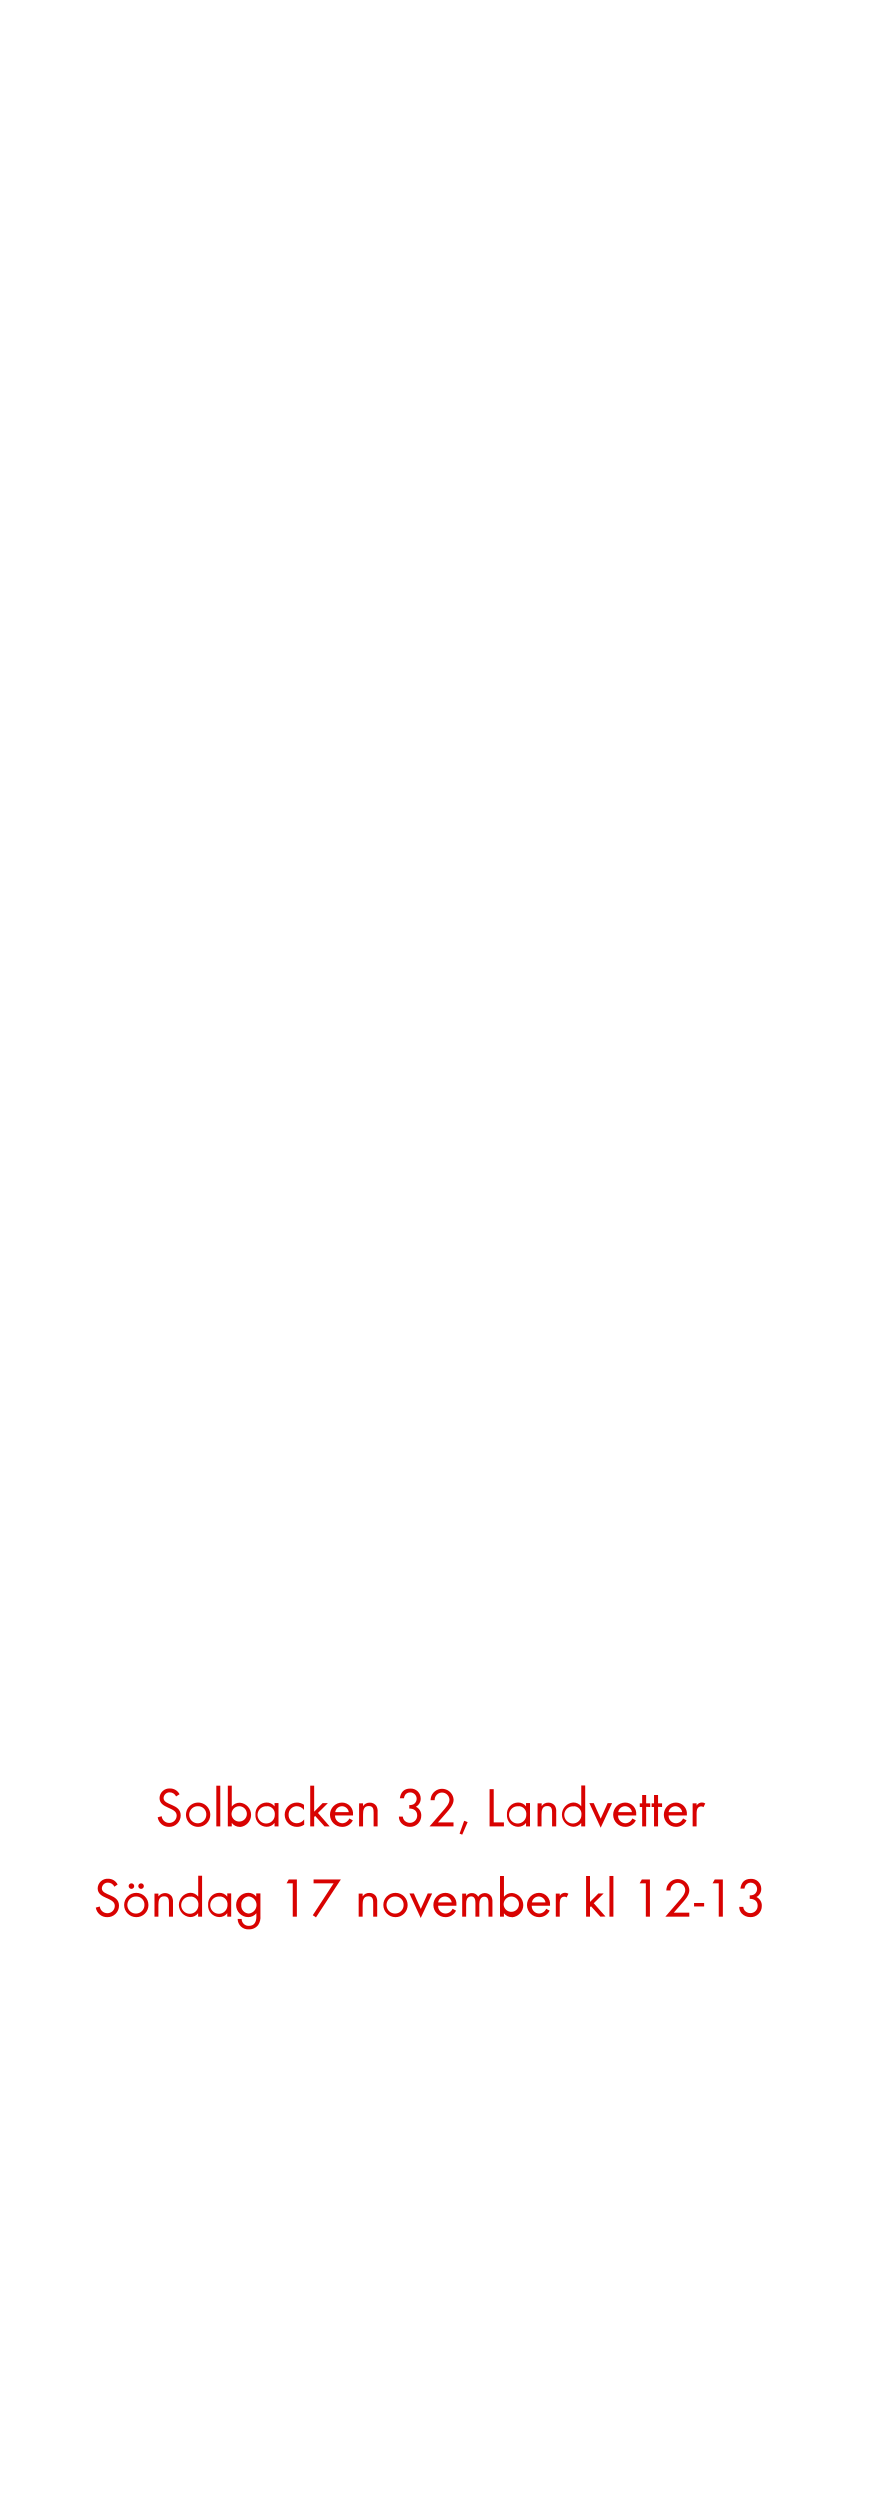
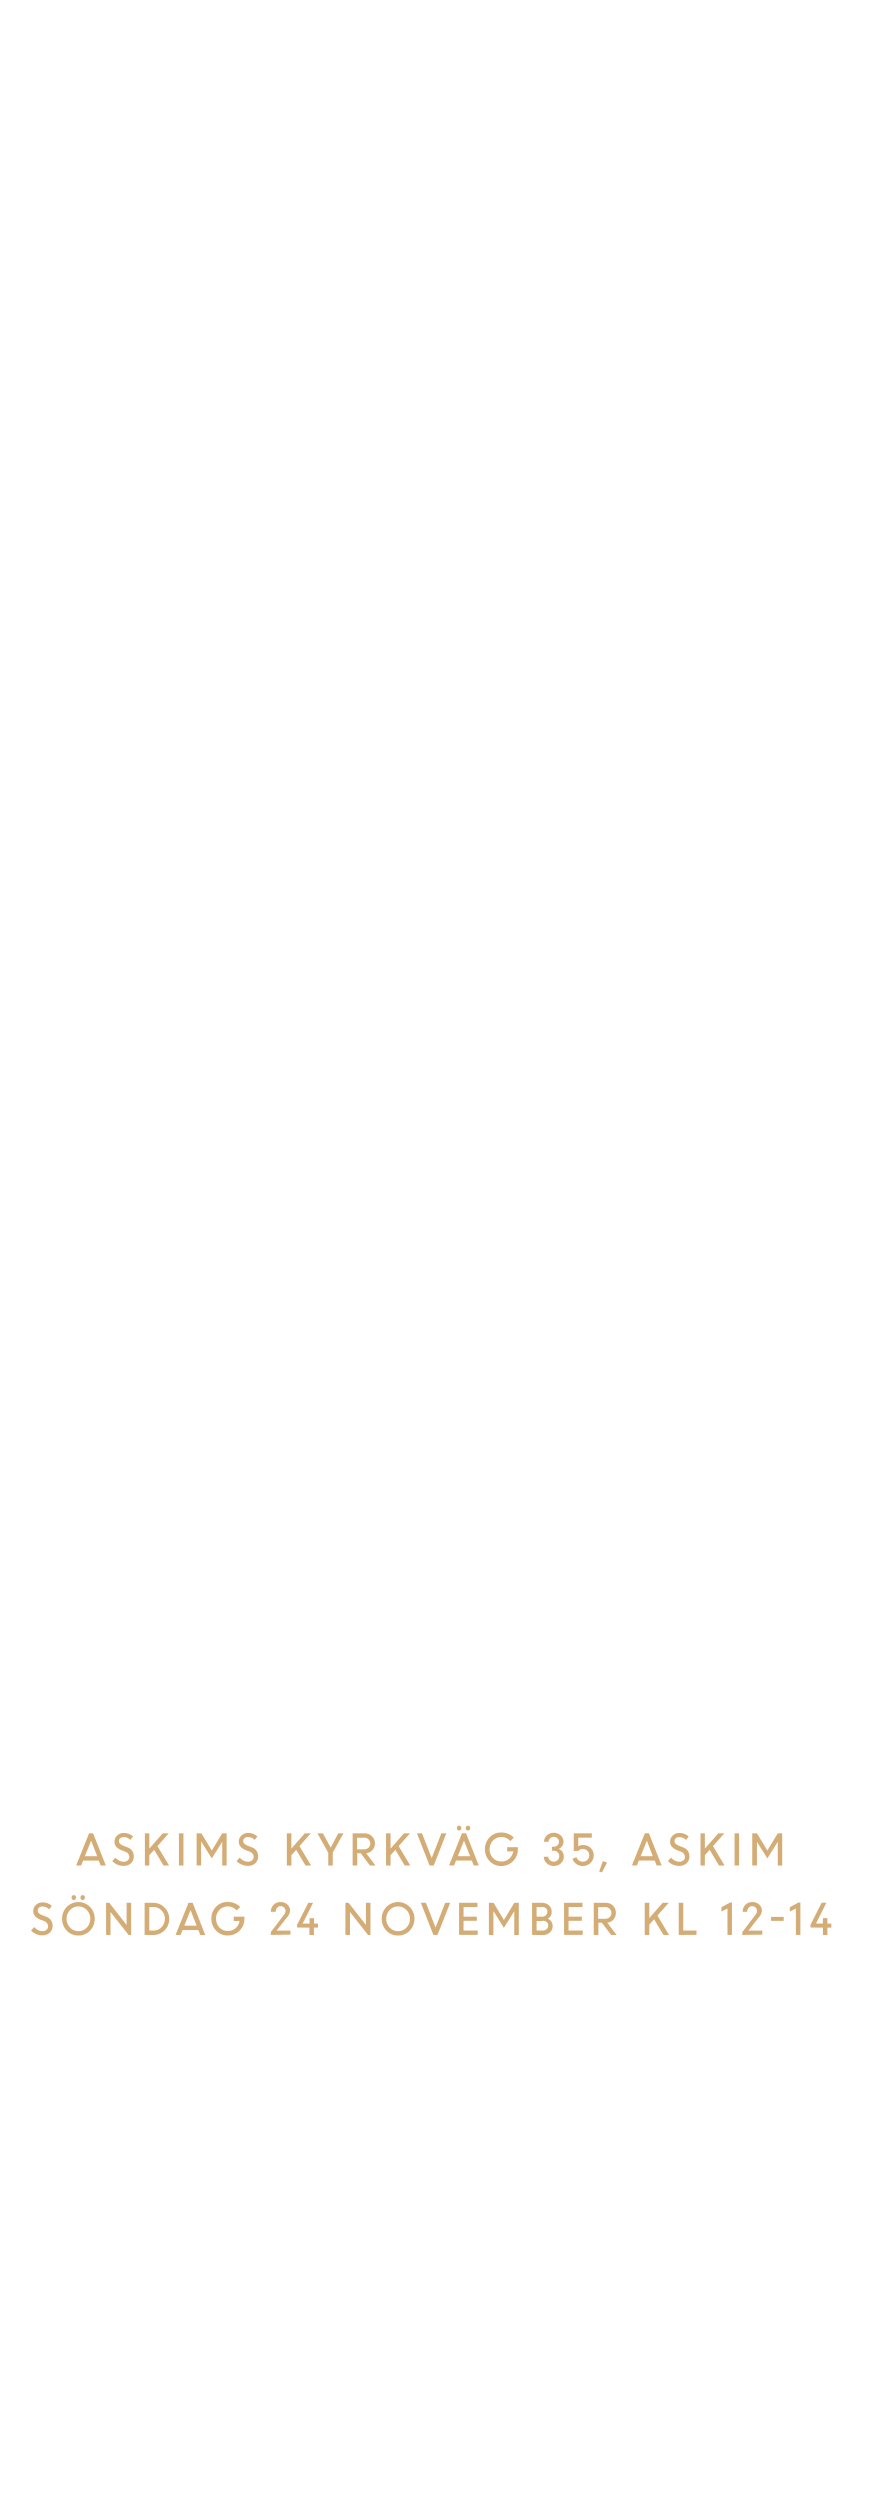
<svg xmlns="http://www.w3.org/2000/svg" id="Layer_1" data-name="Layer 1" viewBox="0 0 250 720">
  <defs>
-     <style>.cls-1{fill:#d80201;}</style>
+     <style>.cls-1{fill:#d4ac76;}</style>
  </defs>
-   <path class="cls-1" d="M48.7,526.14a3.25,3.25,0,0,1-3.29-2.75l1.15-.32A2.16,2.16,0,0,0,48.74,525a2.1,2.1,0,0,0,2.14-2.11c0-2.51-4.93-1.92-4.93-5.06a2.82,2.82,0,0,1,3-2.75,3.05,3.05,0,0,1,2.76,1.66l-1,.63a2,2,0,0,0-1.82-1.17,1.7,1.7,0,0,0-1.78,1.63c0,2.21,4.93,1.57,4.93,5A3.29,3.29,0,0,1,48.7,526.14Z" />
-   <path class="cls-1" d="M57.06,526.14a3.5,3.5,0,1,1,3.5-3.48A3.47,3.47,0,0,1,57.06,526.14Zm0-5.95a2.46,2.46,0,1,0,2.35,2.47A2.33,2.33,0,0,0,57,520.19Z" />
-   <path class="cls-1" d="M62.3,526V514.28h1.14V526Z" />
-   <path class="cls-1" d="M69.06,526.14A2.82,2.82,0,0,1,66.75,525V526H65.61V514.28h1.14v6a2.87,2.87,0,0,1,2.32-1.1,3.51,3.51,0,0,1,0,7Zm-.16-5.95a2.24,2.24,0,0,0-2.21,2.45,2.21,2.21,0,1,0,2.21-2.45Z" />
-   <path class="cls-1" d="M79.07,526V525a2.82,2.82,0,0,1-2.3,1.12,3.28,3.28,0,0,1-3.2-3.53,3.23,3.23,0,0,1,3.18-3.46,2.8,2.8,0,0,1,2.32,1.1v-.94h1.14V526Zm-2.14-5.78a2.48,2.48,0,1,0,2.21,2.44A2.24,2.24,0,0,0,76.93,520.17Z" />
-   <path class="cls-1" d="M85.49,526.14a3.5,3.5,0,1,1,0-7,3.61,3.61,0,0,1,2.06.64v1.5a2.65,2.65,0,0,0-2.08-1.1,2.37,2.37,0,0,0-2.35,2.47,2.34,2.34,0,0,0,2.32,2.44A2.67,2.67,0,0,0,87.6,524v1.51A3.63,3.63,0,0,1,85.49,526.14Z" />
-   <path class="cls-1" d="M93.46,526l-2.69-3-.29.28V526H89.34V514.28h1.14v7.48l2.42-2.45h1.52l-2.85,2.82L94.94,526Z" />
-   <path class="cls-1" d="M96.49,522.86a2.16,2.16,0,0,0,2.12,2.24,2.3,2.3,0,0,0,2-1.37l1,.53a3.32,3.32,0,0,1-3.05,1.88,3.5,3.5,0,0,1-.06-7,3.18,3.18,0,0,1,3.17,3.49v.22Zm2.05-2.67a2,2,0,0,0-2,1.71h3.91A2,2,0,0,0,98.54,520.19Z" />
-   <path class="cls-1" d="M107.6,526V522c0-1-.14-1.86-1.39-1.86-1.48,0-1.65,1.28-1.65,2.45V526h-1.14v-6.64h1.14v.8a2.23,2.23,0,0,1,1.92-1,2.26,2.26,0,0,1,1.89.91,3,3,0,0,1,.38,1.76V526Z" />
-   <path class="cls-1" d="M118.05,526.13a3.33,3.33,0,0,1-2.47-1.06,2.82,2.82,0,0,1-.7-1.89H116a2,2,0,0,0,.37,1,2.11,2.11,0,0,0,1.68.8,2.08,2.08,0,0,0,2.1-2.12c0-1.4-1-2-2.28-2v-1a2.44,2.44,0,0,0,1.27-.26,1.83,1.83,0,0,0-1-3.38,1.8,1.8,0,0,0-1.46.69,2.93,2.93,0,0,0-.35,1h-1.17c.24-1.73,1.16-2.8,3-2.8a2.85,2.85,0,0,1,3,2.86,2.6,2.6,0,0,1-1.38,2.37,2.72,2.72,0,0,1,1.54,2.58A3.17,3.17,0,0,1,118.05,526.13Z" />
-   <path class="cls-1" d="M128.32,522.35l-2.19,2.5h4.48V526h-6.9l3.89-4.5c.72-.83,1.84-2,1.84-3.18a2.13,2.13,0,1,0-4.26.13H124a4.11,4.11,0,0,1,.23-1.2,3.33,3.33,0,0,1,6.41,1.09C130.62,519.89,129.31,521.23,128.32,522.35Z" />
-   <path class="cls-1" d="M133.12,528.39l-.76-.31,1.32-3.7,1,.39Z" />
-   <path class="cls-1" d="M141,526V515.28h1.19v9.57h2.94V526Z" />
-   <path class="cls-1" d="M151.5,526V525a2.82,2.82,0,0,1-2.3,1.12,3.28,3.28,0,0,1-3.2-3.53,3.23,3.23,0,0,1,3.18-3.46,2.8,2.8,0,0,1,2.32,1.1v-.94h1.14V526Zm-2.14-5.78a2.48,2.48,0,1,0,2.21,2.44A2.24,2.24,0,0,0,149.36,520.17Z" />
-   <path class="cls-1" d="M159,526V522c0-1-.14-1.86-1.39-1.86-1.47,0-1.65,1.28-1.65,2.45V526h-1.14v-6.64H156v.8a2.23,2.23,0,0,1,1.92-1,2.26,2.26,0,0,1,1.89.91,3,3,0,0,1,.38,1.76V526Z" />
-   <path class="cls-1" d="M167.39,526V525a2.82,2.82,0,0,1-2.31,1.12,3.51,3.51,0,0,1,0-7,2.87,2.87,0,0,1,2.32,1.1v-6h1.14V526Zm-2.14-5.76a2.47,2.47,0,1,0,2.2,2.42A2.22,2.22,0,0,0,165.25,520.19Z" />
-   <path class="cls-1" d="M173,526.38l-3.26-7.07H171l2,4.47,2-4.47h1.28Z" />
-   <path class="cls-1" d="M178,522.86a2.16,2.16,0,0,0,2.12,2.24,2.28,2.28,0,0,0,2-1.37l1,.53a3.3,3.3,0,0,1-3,1.88,3.5,3.5,0,0,1-.06-7,3.18,3.18,0,0,1,3.17,3.49v.22Zm2.05-2.67a2,2,0,0,0-2,1.71H182A2,2,0,0,0,180.06,520.19Z" />
-   <path class="cls-1" d="M186.09,520.37V526h-1.15v-5.58h-.69v-1.06h.69v-2.4h1.15v2.4h1.17v1.06Z" />
-   <path class="cls-1" d="M189.52,520.37V526h-1.16v-5.58h-.69v-1.06h.69v-2.4h1.16v2.4h1.16v1.06Z" />
-   <path class="cls-1" d="M192.56,522.86a2.14,2.14,0,0,0,2.11,2.24,2.3,2.3,0,0,0,2.05-1.37l1,.53a3.32,3.32,0,0,1-3,1.88,3.5,3.5,0,0,1-.07-7,3.18,3.18,0,0,1,3.17,3.49v.22Zm2-2.67a2,2,0,0,0-2,1.71h3.9A2,2,0,0,0,194.6,520.19Z" />
-   <path class="cls-1" d="M202.6,520.46a1,1,0,0,0-.67-.22,1.26,1.26,0,0,0-.57.14c-.74.4-.74,1.35-.74,2.07V526h-1.14v-6.64h1.14V520a1.77,1.77,0,0,1,1.5-.88,1.91,1.91,0,0,1,1,.27Z" />
-   <path class="cls-1" d="M30.89,552.14a3.25,3.25,0,0,1-3.3-2.75l1.15-.32A2.17,2.17,0,0,0,30.92,551a2.1,2.1,0,0,0,2.14-2.11c0-2.51-4.93-1.92-4.93-5.06a2.83,2.83,0,0,1,3-2.75,3,3,0,0,1,2.75,1.66l-.94.63a2,2,0,0,0-1.83-1.17,1.7,1.7,0,0,0-1.78,1.63c0,2.21,4.94,1.57,4.94,5A3.29,3.29,0,0,1,30.89,552.14Z" />
-   <path class="cls-1" d="M39.24,552.14a3.5,3.5,0,1,1,3.51-3.48A3.47,3.47,0,0,1,39.24,552.14Zm0-5.95a2.46,2.46,0,1,0,2.36,2.47A2.32,2.32,0,0,0,39.22,546.19ZM37.85,544a.82.82,0,0,1-.8-.8.8.8,0,1,1,.8.8Zm2.78,0a.82.82,0,0,1-.8-.8.8.8,0,1,1,.8.8Z" />
-   <path class="cls-1" d="M48.66,552V548c0-1-.14-1.86-1.39-1.86-1.47,0-1.65,1.28-1.65,2.45V552H44.49v-6.64h1.13v.8a2.41,2.41,0,0,1,3.81-.05,3,3,0,0,1,.39,1.76V552Z" />
-   <path class="cls-1" d="M57.06,552V551a2.82,2.82,0,0,1-2.3,1.12,3.51,3.51,0,0,1,0-7,2.85,2.85,0,0,1,2.32,1.1v-6H58.2V552Zm-2.14-5.76a2.47,2.47,0,1,0,2.21,2.42A2.23,2.23,0,0,0,54.92,546.19Z" />
-   <path class="cls-1" d="M65.45,552V551a2.84,2.84,0,0,1-2.31,1.12,3.29,3.29,0,0,1-3.2-3.53,3.23,3.23,0,0,1,3.19-3.46,2.82,2.82,0,0,1,2.32,1.1v-.94h1.13V552Zm-2.15-5.78a2.48,2.48,0,1,0,2.21,2.44A2.24,2.24,0,0,0,63.3,546.17Z" />
-   <path class="cls-1" d="M74.34,554.42a3.2,3.2,0,0,1-2.65,1.23,3,3,0,0,1-3.24-3h1.14a2,2,0,0,0,2.11,2c1.6,0,2.13-1.21,2.13-2.63v-1a3,3,0,0,1-2.33,1.11,3.5,3.5,0,0,1,0-7,2.84,2.84,0,0,1,2.29,1.09v-.93H75v6.5A4,4,0,0,1,74.34,554.42Zm-2.67-8.25a2.29,2.29,0,0,0-2.18,2.52,2.24,2.24,0,0,0,2.18,2.41,2.48,2.48,0,0,0,0-4.93Z" />
-   <path class="cls-1" d="M84.31,552V542.4H82.53l.63-1.12H85.5V552Z" />
-   <path class="cls-1" d="M91,552.21l-.92-.63,6-9.18H90.31v-1.12h7.86Z" />
-   <path class="cls-1" d="M107.48,552V548c0-1-.15-1.86-1.39-1.86-1.48,0-1.65,1.28-1.65,2.45V552H103.3v-6.64h1.14v.8a2.23,2.23,0,0,1,1.92-1,2.26,2.26,0,0,1,1.89.91,3,3,0,0,1,.38,1.76V552Z" />
-   <path class="cls-1" d="M113.89,552.14a3.5,3.5,0,1,1,3.51-3.48A3.47,3.47,0,0,1,113.89,552.14Zm0-5.95a2.46,2.46,0,1,0,2.35,2.47A2.33,2.33,0,0,0,113.88,546.19Z" />
-   <path class="cls-1" d="M121.17,552.38l-3.26-7.07h1.28l2,4.47,2-4.47h1.28Z" />
-   <path class="cls-1" d="M126.18,548.86a2.15,2.15,0,0,0,2.11,2.24,2.29,2.29,0,0,0,2.05-1.37l1,.53a3.31,3.31,0,0,1-3,1.88,3.5,3.5,0,0,1-.06-7,3.18,3.18,0,0,1,3.17,3.49v.22Zm2-2.67a2,2,0,0,0-2,1.71h3.91A2,2,0,0,0,128.23,546.19Z" />
-   <path class="cls-1" d="M140.68,552v-4c0-.85-.14-1.75-1.2-1.75s-1.43,1.12-1.43,2.08V552h-1.13V548c0-.83-.18-1.84-1.22-1.84a1.39,1.39,0,0,0-1.2.72,3.23,3.23,0,0,0-.25,1.44V552h-1.14v-6.64h1.14v.7a1.9,1.9,0,0,1,1.64-.86,2,2,0,0,1,1.83,1.07,2.26,2.26,0,0,1,3.73-.17,3.09,3.09,0,0,1,.37,1.69V552Z" />
-   <path class="cls-1" d="M147.43,552.14a2.82,2.82,0,0,1-2.3-1.12V552H144V540.28h1.14v6a2.85,2.85,0,0,1,2.32-1.1,3.51,3.51,0,0,1,0,7Zm-.16-5.95a2.24,2.24,0,0,0-2.21,2.45,2.21,2.21,0,1,0,2.21-2.45Z" />
-   <path class="cls-1" d="M153.14,548.86a2.15,2.15,0,0,0,2.11,2.24,2.29,2.29,0,0,0,2.05-1.37l1,.53a3.31,3.31,0,0,1-3,1.88,3.5,3.5,0,0,1-.06-7,3.18,3.18,0,0,1,3.17,3.49v.22Zm2.05-2.67a2,2,0,0,0-2,1.71h3.91A2,2,0,0,0,155.19,546.19Z" />
-   <path class="cls-1" d="M163.19,546.46a1,1,0,0,0-.67-.22,1.34,1.34,0,0,0-.58.14c-.73.4-.73,1.35-.73,2.07V552h-1.14v-6.64h1.14V546a1.76,1.76,0,0,1,1.5-.88,1.88,1.88,0,0,1,1,.27Z" />
-   <path class="cls-1" d="M172.9,552l-2.69-3-.29.28V552h-1.13V540.28h1.13v7.48l2.42-2.45h1.52L171,548.13l3.38,3.82Z" />
-   <path class="cls-1" d="M175.52,552V540.28h1.14V552Z" />
-   <path class="cls-1" d="M186,552V542.4h-1.78l.63-1.12h2.33V552Z" />
-   <path class="cls-1" d="M196.23,548.35l-2.19,2.5h4.48V552h-6.9l3.89-4.5c.72-.83,1.84-2,1.84-3.18a2.13,2.13,0,1,0-4.26.13h-1.2a4.11,4.11,0,0,1,.23-1.2,3.33,3.33,0,0,1,6.41,1.09C198.53,545.89,197.22,547.23,196.23,548.35Z" />
-   <path class="cls-1" d="M199.89,549.06v-1h2.9v1Z" />
-   <path class="cls-1" d="M207,552V542.4h-1.78l.63-1.12h2.33V552Z" />
-   <path class="cls-1" d="M216.07,552.13a3.34,3.34,0,0,1-2.47-1.06,2.82,2.82,0,0,1-.7-1.89h1.15a2,2,0,0,0,.37,1,2.12,2.12,0,0,0,1.68.8,2.08,2.08,0,0,0,2.1-2.12c0-1.4-1-2-2.28-2v-1a2.42,2.42,0,0,0,1.27-.26,1.84,1.84,0,1,0-2.43-2.69,2.76,2.76,0,0,0-.36,1h-1.16c.24-1.73,1.15-2.8,3-2.8a2.85,2.85,0,0,1,3,2.86,2.6,2.6,0,0,1-1.38,2.37,2.72,2.72,0,0,1,1.54,2.58A3.17,3.17,0,0,1,216.07,552.13Z" />
+   <path class="cls-1" d="M21.93,537.26,25.65,528h1.17l3.66,9.28H29l-.56-1.43H23.94l-.58,1.43Zm4.31-7.15-1.81,4.48H28Z" />
+   <path class="cls-1" d="M35.53,537.38a4.46,4.46,0,0,1-1.74-.37,4.61,4.61,0,0,1-1.47-1l.92-1a3.4,3.4,0,0,0,1.06.84,2.71,2.71,0,0,0,1.29.34,1.8,1.8,0,0,0,1.2-.39,1.25,1.25,0,0,0,.46-1,1.62,1.62,0,0,0-1.17-1.52l-1.1-.43a4,4,0,0,1-1.52-1,2.19,2.19,0,0,1-.49-1.47,2.32,2.32,0,0,1,.76-1.75,2.62,2.62,0,0,1,1.89-.73,3.76,3.76,0,0,1,2.7,1l-.78,1a2.59,2.59,0,0,0-1.92-.83,1.5,1.5,0,0,0-1,.32,1.09,1.09,0,0,0-.38.86,1.07,1.07,0,0,0,.28.72,2.63,2.63,0,0,0,.94.57l1.12.45a2.64,2.64,0,0,1,1.95,2.65,2.57,2.57,0,0,1-.82,2A3.1,3.1,0,0,1,35.53,537.38Z" />
+   <path class="cls-1" d="M41.73,537.26V528H43v4.4l3.87-4.4h1.74l-3.27,3.68,3.35,5.6H47.1l-2.7-4.53L43,534.28v3Z" />
+   <path class="cls-1" d="M51.53,537.26V528h1.3v9.28Z" />
+   <path class="cls-1" d="M56.63,537.26V528H58l3,4.95L64,528h1.27v9.28H64v-6.85l0,0-3,4.79L58,530.45h-.08v6.81Z" />
+   <path class="cls-1" d="M71.34,537.38A4.46,4.46,0,0,1,69.6,537a4.61,4.61,0,0,1-1.47-1l.91-1a3.44,3.44,0,0,0,1.07.84,2.71,2.71,0,0,0,1.29.34,1.76,1.76,0,0,0,1.19-.39,1.26,1.26,0,0,0,.47-1,1.62,1.62,0,0,0-1.17-1.52l-1.1-.43a3.9,3.9,0,0,1-1.52-1,2.2,2.2,0,0,1-.5-1.47,2.33,2.33,0,0,1,.77-1.75,2.62,2.62,0,0,1,1.89-.73,3.78,3.78,0,0,1,2.7,1l-.79,1a2.57,2.57,0,0,0-1.91-.83,1.48,1.48,0,0,0-1,.32,1.09,1.09,0,0,0-.38.86,1,1,0,0,0,.28.72,2.63,2.63,0,0,0,.94.57l1.11.45a2.61,2.61,0,0,1,1.95,2.65,2.56,2.56,0,0,1-.81,2A3.1,3.1,0,0,1,71.34,537.38Z" />
+   <path class="cls-1" d="M82.61,537.26V528h1.3v4.4l3.86-4.4h1.74l-3.27,3.68,3.35,5.6H88l-2.7-4.53-1.38,1.55v3Z" />
+   <path class="cls-1" d="M97.42,528h1.5l-3.09,5.55v3.73H94.54v-3.69L91.42,528H93l2.24,4.12Z" />
+   <path class="cls-1" d="M101.56,537.26V528H105a2.9,2.9,0,0,1,2.09.81,2.87,2.87,0,0,1-1.63,4.94l2.69,3.53h-1.6l-2.66-3.54h-1v3.54Zm3.27-8h-2v3.35h2a1.9,1.9,0,0,0,1.31-.46,1.69,1.69,0,0,0,0-2.41A1.81,1.81,0,0,0,104.83,529.22Z" />
+   <path class="cls-1" d="M111.18,537.26V528h1.3v4.4l3.86-4.4h1.74l-3.27,3.68,3.36,5.6h-1.61l-2.7-4.53-1.38,1.55v3Z" />
+   <path class="cls-1" d="M123.71,537.26,120.09,528h1.45l2.78,7.13,2.79-7.13h1.43l-3.63,9.28Z" />
+   <path class="cls-1" d="M129.33,537.26l3.72-9.28h1.17l3.66,9.28h-1.44l-.56-1.43h-4.55l-.57,1.43ZM132.68,527a.65.65,0,0,1-.47.2.63.63,0,0,1-.46-.2.76.76,0,0,1-.18-.51.73.73,0,0,1,.18-.5.59.59,0,0,1,.46-.2.61.61,0,0,1,.47.2.74.74,0,0,1,.19.5A.76.76,0,0,1,132.68,527Zm.95,3.11-1.8,4.48h3.57Zm1.62-3.11a.63.63,0,0,1-.46.2.6.6,0,0,1-.46-.2.72.72,0,0,1-.19-.51.69.69,0,0,1,.19-.5.57.57,0,0,1,.46-.2.59.59,0,0,1,.46.2.73.73,0,0,1,.18.5A.76.76,0,0,1,135.25,527Z" />
+   <path class="cls-1" d="M146.07,533.23V532h3.08v.65a4.76,4.76,0,0,1-4.8,4.77A4.54,4.54,0,0,1,141,536a5,5,0,0,1,0-6.85,4.51,4.51,0,0,1,3.38-1.39,5.1,5.1,0,0,1,2,.38,4.87,4.87,0,0,1,1.59,1.08l-1,1a3.4,3.4,0,0,0-5-.16,3.76,3.76,0,0,0,0,5.06,3.24,3.24,0,0,0,2.46,1,3.31,3.31,0,0,0,2.23-.81,3.63,3.63,0,0,0,1.17-2.14Z" />
+   <path class="cls-1" d="M159.46,537.4a2.88,2.88,0,0,1-2-.78,2.57,2.57,0,0,1-.86-1.89h1.29a1.35,1.35,0,0,0,.49,1,1.53,1.53,0,0,0,1.08.43,1.57,1.57,0,0,0,1.15-.45,1.48,1.48,0,0,0,.46-1.11,1.54,1.54,0,0,0-1.58-1.59h-.53v-1.15h.52a1.45,1.45,0,0,0,1.08-.43,1.39,1.39,0,0,0,.43-1,1.36,1.36,0,0,0-.43-1,1.49,1.49,0,0,0-1.09-.41,1.46,1.46,0,0,0-1.06.42,1.4,1.4,0,0,0-.43,1h-1.3a2.39,2.39,0,0,1,.81-1.85,3,3,0,0,1,4,0,2.45,2.45,0,0,1,.8,1.85,2.07,2.07,0,0,1-.4,1.25,2.15,2.15,0,0,1-1,.79,2.21,2.21,0,0,1,1.08.82,2.26,2.26,0,0,1,.41,1.34,2.63,2.63,0,0,1-.85,2A2.83,2.83,0,0,1,159.46,537.4Z" />
+   <path class="cls-1" d="M167.84,537.4a3.16,3.16,0,0,1-1.87-.57,2.87,2.87,0,0,1-1.11-1.5l1.18-.46a1.78,1.78,0,0,0,.67.93,1.87,1.87,0,0,0,1.13.37,1.83,1.83,0,0,0,1.87-1.85,1.73,1.73,0,0,0-.55-1.3,1.82,1.82,0,0,0-1.31-.53,1.71,1.71,0,0,0-1.31.57h-1.3V528h5.2v1.24h-3.9v2.49a2.43,2.43,0,0,1,1.31-.37,3.15,3.15,0,0,1,2.28.85,2.87,2.87,0,0,1,.87,2.13,2.93,2.93,0,0,1-.92,2.18A3.06,3.06,0,0,1,167.84,537.4Z" />
+   <path class="cls-1" d="M172.56,539l1.07-3,1.19.42-1.47,2.85Z" />
+   <path class="cls-1" d="M182,537.26l3.72-9.28h1.17l3.66,9.28h-1.44l-.56-1.43H184l-.58,1.43Zm4.3-7.15-1.8,4.48H188Z" />
+   <path class="cls-1" d="M195.55,537.38a4.46,4.46,0,0,1-1.74-.37,4.61,4.61,0,0,1-1.47-1l.91-1a3.56,3.56,0,0,0,1.07.84,2.71,2.71,0,0,0,1.29.34,1.8,1.8,0,0,0,1.2-.39,1.25,1.25,0,0,0,.46-1,1.62,1.62,0,0,0-1.17-1.52l-1.1-.43a4,4,0,0,1-1.52-1,2.19,2.19,0,0,1-.49-1.47,2.32,2.32,0,0,1,.76-1.75,2.62,2.62,0,0,1,1.89-.73,3.78,3.78,0,0,1,2.7,1l-.78,1a2.61,2.61,0,0,0-1.92-.83,1.5,1.5,0,0,0-1,.32,1.09,1.09,0,0,0-.38.86,1.07,1.07,0,0,0,.28.72,2.63,2.63,0,0,0,.94.57l1.12.45a2.64,2.64,0,0,1,1.95,2.65,2.57,2.57,0,0,1-.82,2A3.1,3.1,0,0,1,195.55,537.38Z" />
+   <path class="cls-1" d="M201.75,537.26V528H203v4.4l3.87-4.4h1.74l-3.28,3.68,3.36,5.6h-1.61l-2.7-4.53L203,534.28v3Z" />
+   <path class="cls-1" d="M211.55,537.26V528h1.3v9.28Z" />
+   <path class="cls-1" d="M216.65,537.26V528H218l3,4.95,3-4.95h1.27v9.28H224v-6.85l0,0-3,4.79L218,530.45H218v6.81Z" />
+   <path class="cls-1" d="M12.14,557.38A4.46,4.46,0,0,1,10.4,557a4.61,4.61,0,0,1-1.47-1l.92-1a3.33,3.33,0,0,0,1.07.84,2.64,2.64,0,0,0,1.28.34,1.8,1.8,0,0,0,1.2-.39,1.25,1.25,0,0,0,.46-1,1.62,1.62,0,0,0-1.17-1.52l-1.1-.43a3.86,3.86,0,0,1-1.51-1,2.15,2.15,0,0,1-.5-1.47,2.32,2.32,0,0,1,.76-1.75,2.63,2.63,0,0,1,1.9-.73,3.75,3.75,0,0,1,2.69,1l-.78,1a2.58,2.58,0,0,0-1.91-.83,1.51,1.51,0,0,0-1,.32,1.09,1.09,0,0,0-.38.86,1.07,1.07,0,0,0,.28.72,2.72,2.72,0,0,0,.94.57l1.12.45a2.64,2.64,0,0,1,1.95,2.65,2.57,2.57,0,0,1-.82,2A3.1,3.1,0,0,1,12.14,557.38Z" />
+   <path class="cls-1" d="M22.58,557.43a4.53,4.53,0,0,1-3.34-1.38,5,5,0,0,1,0-6.88,4.74,4.74,0,0,1,6.68,0,5,5,0,0,1,0,6.87A4.58,4.58,0,0,1,22.58,557.43Zm-2.43-2.28a3.36,3.36,0,0,0,4.86,0,3.7,3.7,0,0,0,0-5.07,3.35,3.35,0,0,0-4.85,0,3.71,3.71,0,0,0,0,5.07ZM21.71,547a.63.63,0,0,1-.46.2.61.61,0,0,1-.46-.2.76.76,0,0,1-.18-.51.73.73,0,0,1,.18-.5.58.58,0,0,1,.46-.2.59.59,0,0,1,.46.2.69.69,0,0,1,.19.5A.72.72,0,0,1,21.71,547Zm2.57,0a.61.61,0,0,1-.46.2.63.63,0,0,1-.46-.2.76.76,0,0,1-.19-.51.74.74,0,0,1,.19-.5.59.59,0,0,1,.46-.2.58.58,0,0,1,.46.2.69.69,0,0,1,.19.5A.72.72,0,0,1,24.28,547Z" />
+   <path class="cls-1" d="M30.55,557.26V548h.91l5,6.39V548h1.3v9.28h-.72l-5.21-6.63v6.63Z" />
+   <path class="cls-1" d="M41.65,557.26V548h2.49a4.61,4.61,0,0,1,4.59,4.62,4.56,4.56,0,0,1-4.64,4.66Zm2.54-8H43V556h1.28a3,3,0,0,0,2.28-1,3.43,3.43,0,0,0,.93-2.43,3.31,3.31,0,0,0-1-2.41A3.09,3.09,0,0,0,44.19,549.22Z" />
+   <path class="cls-1" d="M50.57,557.26,54.29,548h1.18l3.65,9.28H57.69l-.56-1.43H52.58L52,557.26Zm4.31-7.15-1.8,4.48h3.56Z" />
+   <path class="cls-1" d="M67.31,553.23V552h3.08v.65a4.76,4.76,0,0,1-4.8,4.77A4.54,4.54,0,0,1,62.21,556a5,5,0,0,1,0-6.85,4.51,4.51,0,0,1,3.38-1.39,5.1,5.1,0,0,1,2,.38,4.67,4.67,0,0,1,1.59,1.08l-1,1a3.4,3.4,0,0,0-5-.16,3.76,3.76,0,0,0,0,5.06,3.24,3.24,0,0,0,2.46,1,3.31,3.31,0,0,0,2.23-.81A3.53,3.53,0,0,0,69,553.23Z" />
+   <path class="cls-1" d="M78,557.26v-.82l3.71-4.89a1.84,1.84,0,0,0,.52-1.18,1.35,1.35,0,0,0-.41-1,1.41,1.41,0,0,0-1-.4,1.31,1.31,0,0,0-1,.45,1.74,1.74,0,0,0-.42,1.17H78a2.76,2.76,0,0,1,.77-2,2.6,2.6,0,0,1,2-.8,2.76,2.76,0,0,1,2,.72,2.38,2.38,0,0,1,.77,1.82,3.29,3.29,0,0,1-1,2l-2.89,3.69h4v1.15Z" />
+   <path class="cls-1" d="M85.57,555.13v-.81L88.8,548h1.36l-3,6h2v-1.56h1.3V554h1.12v1.15H90.41v2.13h-1.3v-2.13Z" />
+   <path class="cls-1" d="M99.48,557.26V548h.91l5,6.39V548h1.3v9.28H106l-5.21-6.63v6.63Z" />
+   <path class="cls-1" d="M114.64,557.43a4.54,4.54,0,0,1-3.34-1.38,5,5,0,0,1,0-6.88,4.74,4.74,0,0,1,6.68,0,4.94,4.94,0,0,1,0,6.87A4.56,4.56,0,0,1,114.64,557.43Zm-2.43-2.28a3.36,3.36,0,0,0,4.86,0,3.51,3.51,0,0,0,1-2.54,3.56,3.56,0,0,0-1-2.53,3.36,3.36,0,0,0-4.86,0,3.74,3.74,0,0,0,0,5.07Z" />
+   <path class="cls-1" d="M124.82,557.26,121.2,548h1.46l2.78,7.13,2.78-7.13h1.43L126,557.26Z" />
+   <path class="cls-1" d="M137.32,553.19H133.5V556h4.08v1.24h-5.37V548h5.3v1.24h-4V552h3.82Z" />
+   <path class="cls-1" d="M140.8,557.26V548h1.33l3,4.95,3-4.95h1.28v9.28h-1.3v-6.85l0,0-3,4.79-2.92-4.72h-.09v6.81Z" />
+   <path class="cls-1" d="M153.24,557.26V548h2.84a3,3,0,0,1,2,.72,2.38,2.38,0,0,1,.81,1.87,2.19,2.19,0,0,1-1.1,2,2.32,2.32,0,0,1,1,.84,2.14,2.14,0,0,1,.37,1.25,2.38,2.38,0,0,1-.81,1.89,3,3,0,0,1-2.07.72Zm2.71-8h-1.41V552h1.65a1.4,1.4,0,0,0,1.44-1.48,1.17,1.17,0,0,0-.46-1A1.89,1.89,0,0,0,156,549.22Zm.29,4h-1.7V556h1.61a1.94,1.94,0,0,0,1.28-.39,1.34,1.34,0,0,0,.47-1.07,1.3,1.3,0,0,0-.43-1A1.81,1.81,0,0,0,156.24,553.19Z" />
+   <path class="cls-1" d="M167.56,553.19h-3.82V556h4.08v1.24h-5.37V548h5.3v1.24h-4V552h3.82Z" />
+   <path class="cls-1" d="M171,557.26V548h3.44a2.9,2.9,0,0,1,2.09.81,2.79,2.79,0,0,1,.84,2.1,2.77,2.77,0,0,1-2.47,2.84l2.69,3.53H176l-2.66-3.54h-1v3.54Zm3.27-8h-2v3.35h2a1.92,1.92,0,0,0,1.31-.46,1.69,1.69,0,0,0,0-2.41A1.81,1.81,0,0,0,174.31,549.22Z" />
+   <path class="cls-1" d="M185.68,557.26V548H187v4.4l3.87-4.4h1.74l-3.27,3.68,3.35,5.6h-1.61l-2.7-4.53L187,554.28v3Z" />
+   <path class="cls-1" d="M195.48,557.26V548h1.3v8h3.81v1.24Z" />
+   <path class="cls-1" d="M209.51,557.26v-7.62l-1.74.89v-1.24l2.46-1.36h.57v9.33Z" />
+   <path class="cls-1" d="M213.79,557.26v-.82l3.71-4.89a1.89,1.89,0,0,0,.52-1.18,1.35,1.35,0,0,0-.41-1,1.41,1.41,0,0,0-1-.4,1.31,1.31,0,0,0-1,.45,1.74,1.74,0,0,0-.42,1.17h-1.3a2.76,2.76,0,0,1,.77-2,2.59,2.59,0,0,1,2-.8,2.78,2.78,0,0,1,2,.72,2.42,2.42,0,0,1,.77,1.82,3.29,3.29,0,0,1-1,2l-2.89,3.69h4v1.15Z" />
+   <path class="cls-1" d="M222.07,553.21v-1.15h3.63v1.15Z" />
+   <path class="cls-1" d="M229.21,557.26v-7.62l-1.74.89v-1.24l2.46-1.36h.58v9.33Z" />
+   <path class="cls-1" d="M233.43,555.13v-.81l3.22-6.34H238l-3,6h2v-1.56h1.29V554h1.12v1.15h-1.12v2.13H237v-2.13Z" />
</svg>
